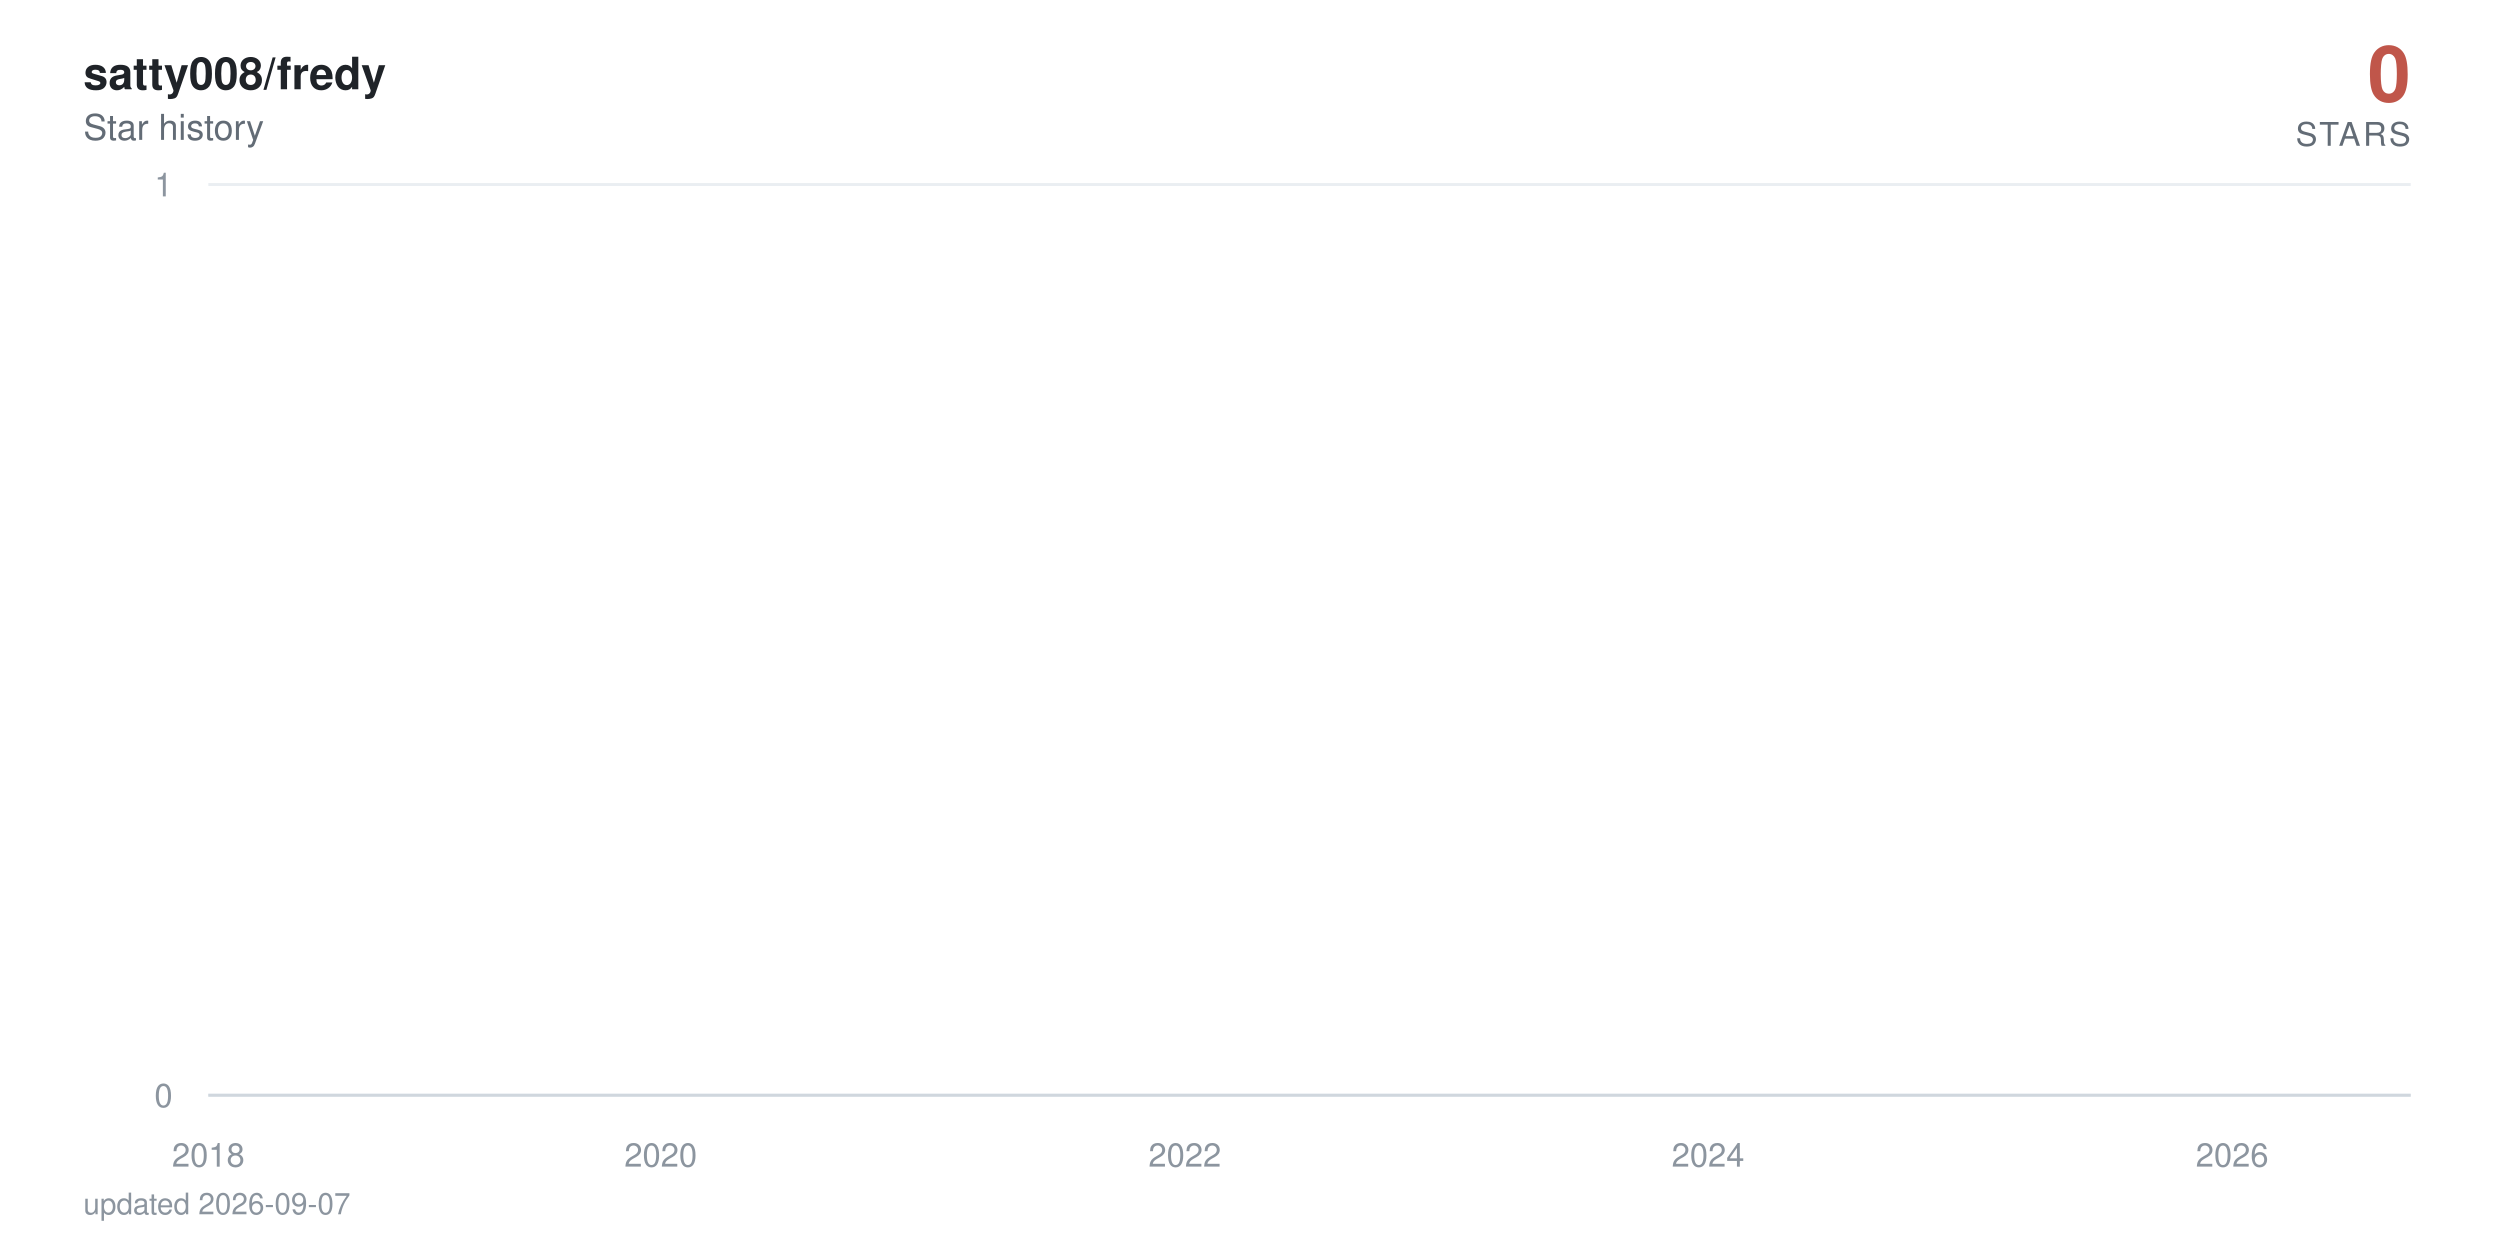
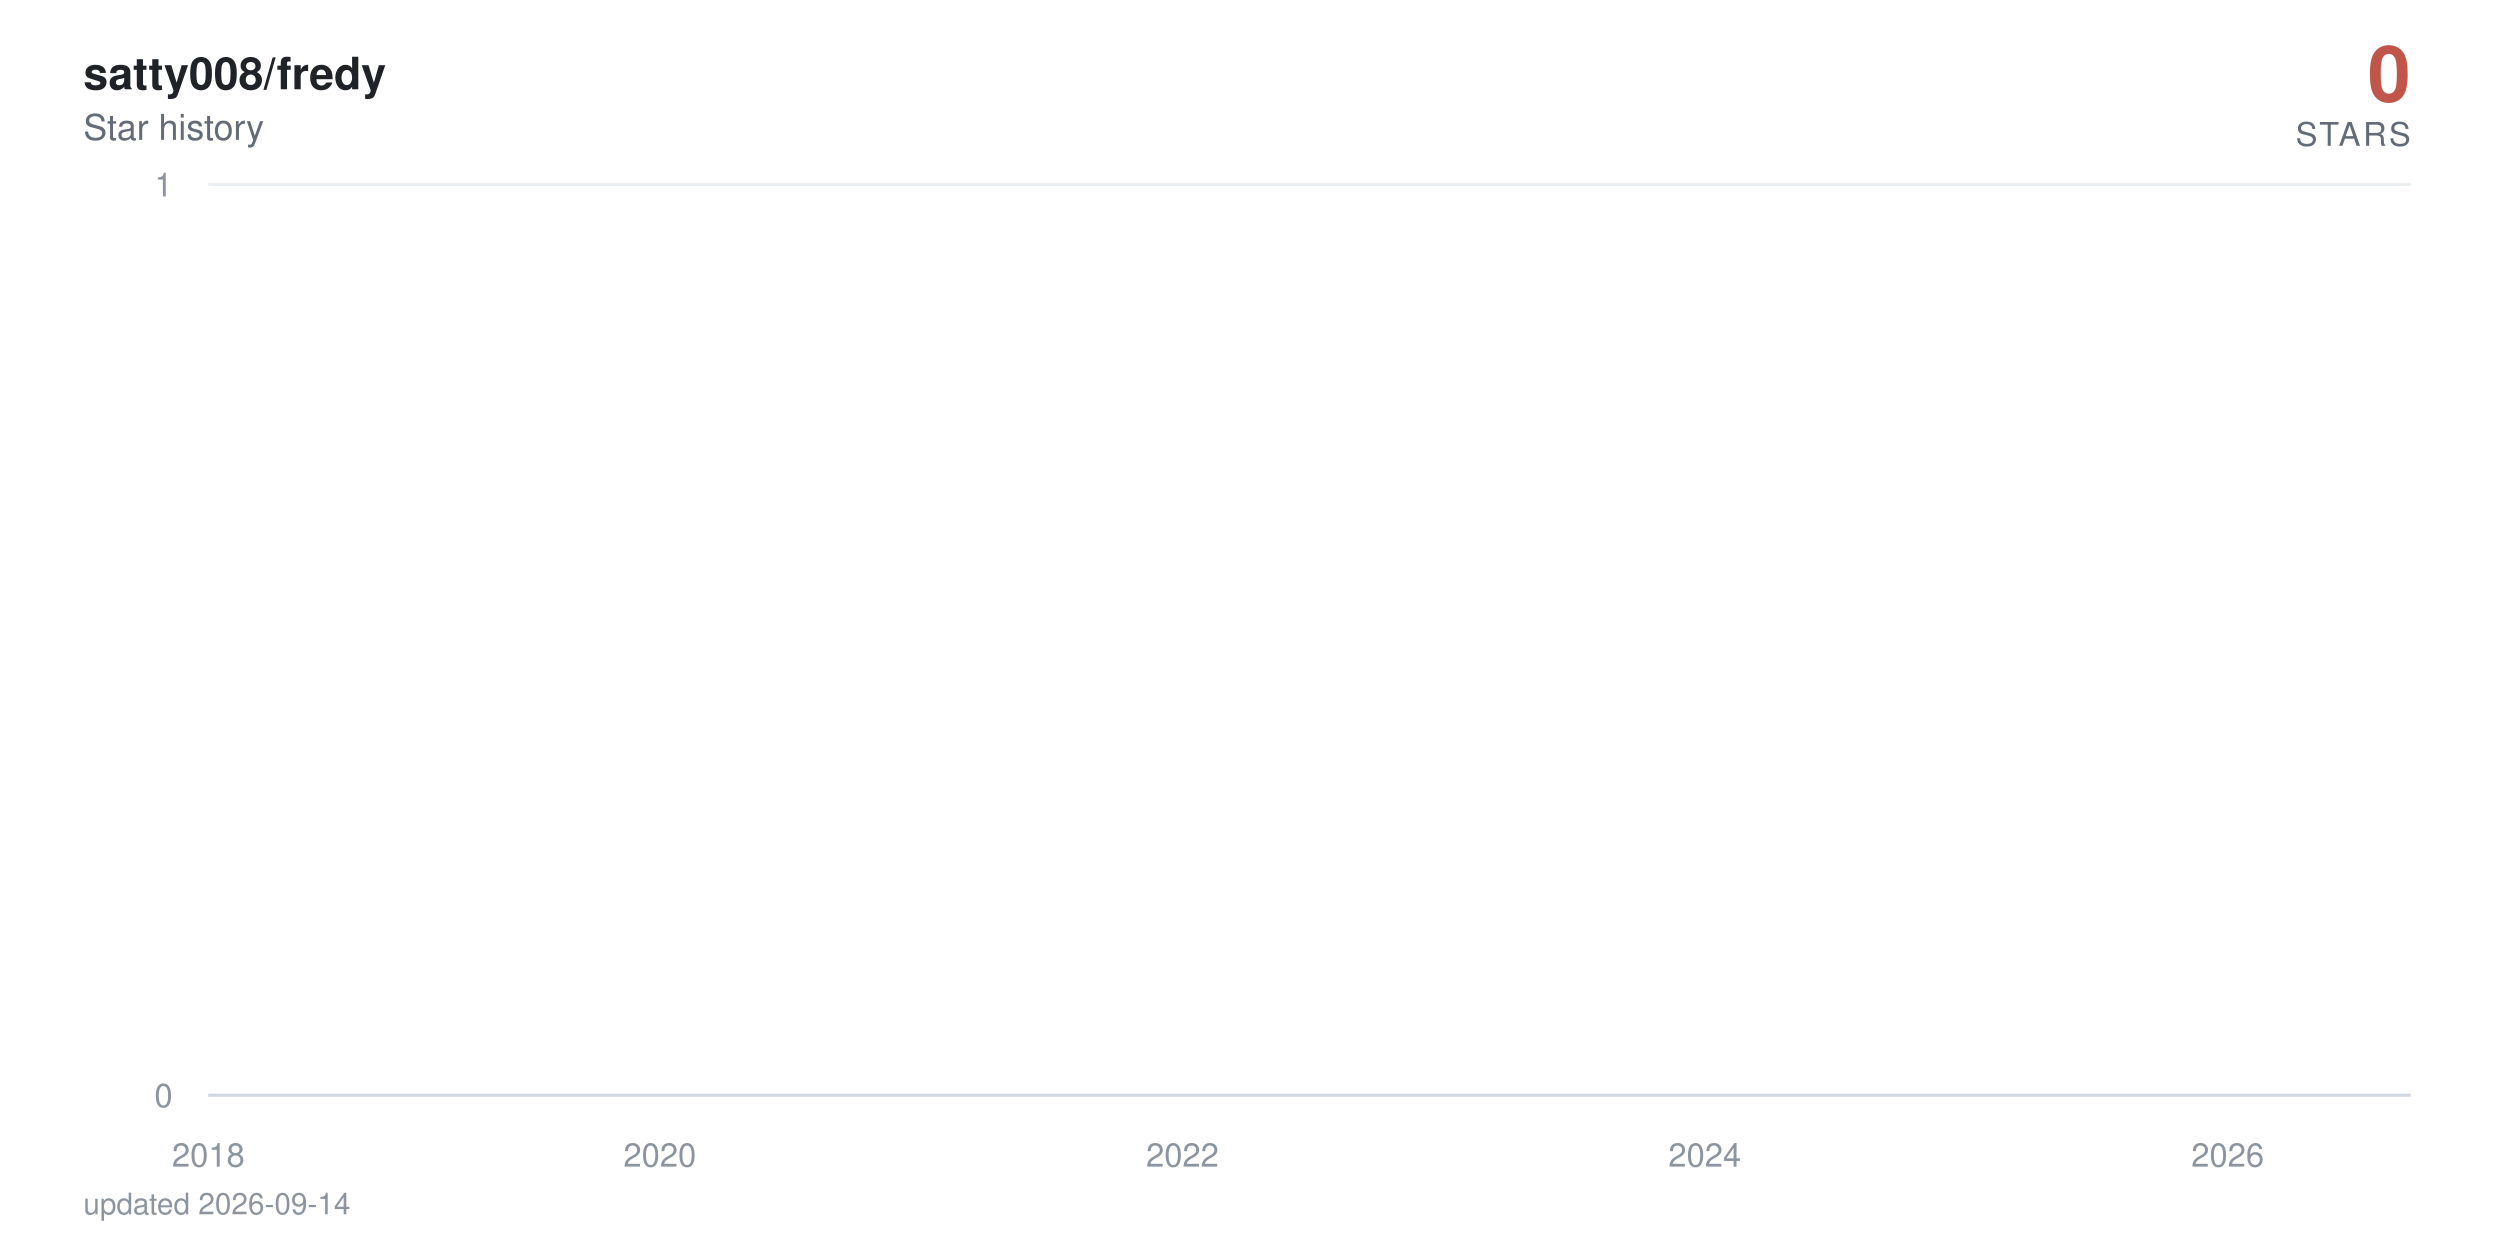
<svg xmlns="http://www.w3.org/2000/svg" viewBox="0 0 840 420" width="840" height="420" role="img" aria-label="satty008/fredy star history: 0 stars">
  <defs>
    <linearGradient id="area" x1="0" y1="0" x2="0" y2="1">
      <stop offset="0%" stop-color="#c0564a" stop-opacity="0.38" />
      <stop offset="100%" stop-color="#c0564a" stop-opacity="0" />
    </linearGradient>
  </defs>
  <style>
    text { font-family: -apple-system, BlinkMacSystemFont, 'Segoe UI', Helvetica, Arial, sans-serif; }
    .tick { fill: #8c959f; font-size: 11px; }
    .title { fill: #1f2328; font-size: 15px; font-weight: 600; }
    .subtitle { fill: #636c76; font-size: 12px; }
    .total { fill: #c0564a; font-size: 26px; font-weight: 700; }
    .total-label { fill: #636c76; font-size: 11px; letter-spacing: 0.08em; }
    .milestone-label { fill: #636c76; font-size: 10px; font-weight: 600; }
    .footer { fill: #8c959f; font-size: 10px; }

-     .line { stroke-dasharray: 22882; stroke-dashoffset: 22882; animation: draw 2.4s cubic-bezier(0.22, 0.61, 0.36, 1) forwards; }
+     .line { stroke-dasharray: 22884; stroke-dashoffset: 22884; animation: draw 2.4s cubic-bezier(0.22, 0.61, 0.36, 1) forwards; }
    .fill { opacity: 0; animation: appear 1.4s ease-out 0.9s forwards; }
    .milestone { opacity: 0; animation: appear 0.6s ease-out 1.9s forwards; }
    .end { opacity: 0; animation: appear 0.5s ease-out 2.3s forwards; }
    .halo { transform-origin: 810px 368px; animation: pulse 2.8s ease-in-out 2.8s infinite; }

    @keyframes draw { to { stroke-dashoffset: 0; } }
    @keyframes appear { to { opacity: 1; } }
    @keyframes pulse { 0%, 100% { transform: scale(1); opacity: 0.22; } 50% { transform: scale(1.5); opacity: 0.05; } }

    @media (prefers-reduced-motion: reduce) {
      .line { stroke-dashoffset: 0; animation: none; }
      .fill, .milestone, .end { opacity: 1; animation: none; }
      .halo { animation: none; }
    }
  </style>
  <rect width="840" height="420" fill="#ffffff" />
  <text x="28" y="30" class="title">satty008/fredy</text>
  <text x="28" y="47" class="subtitle">Star history</text>
  <text x="810" y="34" text-anchor="end" class="total">0</text>
  <text x="810" y="49" text-anchor="end" class="total-label">STARS</text>
  <line x1="70" y1="368" x2="810" y2="368" stroke="#eaeef2" stroke-width="1" />
  <text x="58" y="372" text-anchor="end" class="tick">0</text>
  <line x1="70" y1="62" x2="810" y2="62" stroke="#eaeef2" stroke-width="1" />
  <text x="58" y="66" text-anchor="end" class="tick">1</text>
  <line x1="70" y1="368" x2="810" y2="368" stroke="#d0d7de" stroke-width="1" />
  <text x="70" y="392" text-anchor="middle" class="tick">2018</text>
-   <text x="222" y="392" text-anchor="middle" class="tick">2020</text>
-   <text x="398.1" y="392" text-anchor="middle" class="tick">2022</text>
-   <text x="573.9" y="392" text-anchor="middle" class="tick">2024</text>
-   <text x="750" y="392" text-anchor="middle" class="tick">2026</text>
-   <path class="fill" d="M70,368 70,62 L71.7,-64.7 L90,-381.5 L90.2,-441.6 L90.5,-497.5 L198.6,-550 L218.1,-599.7 L221.3,-692 L222.2,-735.3 L226.1,-776.9 L226.6,-817.1 L233.3,-856 L236.9,-893.7 L257.9,-930.2 L265.1,-965.8 L268,-1000.5 L274.3,-1034.3 L287.8,-1067.3 L297.9,-1099.5 L312.8,-1131.1 L313.3,-1162 L324.9,-1192.3 L325.3,-1222 L330.2,-1251.2 L341.5,-1279.9 L342,-1308 L342.2,-1335.7 L345.3,-1363 L346.5,-1389.8 L348.7,-1416.3 L351.4,-1442.3 L363.9,-1468 L372.6,-1493.3 L373.5,-1567.3 L376.6,-1591.4 L381.5,-1615.1 L382.9,-1661.8 L383.2,-1684.7 L383.9,-1707.4 L384.6,-1752 L384.8,-1774 L387.2,-1795.7 L387.7,-1817.3 L389.9,-1838.6 L391.3,-1859.7 L391.8,-1880.6 L398.1,-1901.4 L399.3,-1921.9 L400,-1942.2 L400.7,-1962.4 L401.2,-1982.4 L401.7,-2002.3 L403.6,-2021.9 L404.3,-2060.8 L404.6,-2080 L404.8,-2099.1 L408.4,-2118 L408.7,-2136.7 L409.6,-2155.3 L410.4,-2173.8 L412.5,-2192.2 L413.7,-2210.4 L415.7,-2228.5 L418.3,-2246.5 L418.8,-2264.3 L421.2,-2282 L421.5,-2334.5 L425.1,-2351.8 L425.8,-2368.9 L427.2,-2386 L428.2,-2402.9 L428.4,-2419.8 L430.8,-2436.5 L432.3,-2453.2 L432.5,-2469.7 L434.9,-2486.2 L436.4,-2502.5 L437.8,-2535 L438.1,-2551.1 L439.5,-2567 L442.4,-2583 L444.6,-2598.8 L445.5,-2614.5 L446.5,-2630.2 L446.7,-2661.2 L447.2,-2676.7 L448.9,-2692 L449.6,-2707.3 L451.1,-2722.4 L451.3,-2737.6 L451.6,-2752.6 L452.3,-2767.6 L453,-2782.5 L454.7,-2812 L454.9,-2841.4 L455.4,-2855.9 L456.1,-2870.4 L456.4,-2899.2 L459,-2913.5 L459.3,-2927.7 L460,-2941.9 L464.8,-2970.1 L465.5,-2984.1 L467.9,-2998 L468.4,-3011.9 L468.9,-3025.7 L469.1,-3039.5 L471.6,-3053.2 L475.4,-3066.8 L476.1,-3080.4 L476.4,-3094 L477.8,-3107.5 L480.2,-3120.9 L481.2,-3134.3 L481.4,-3147.7 L481.7,-3161 L481.9,-3174.2 L483.1,-3187.4 L484.6,-3200.5 L487,-3213.6 L487.2,-3226.7 L488.9,-3239.7 L489.4,-3252.6 L493,-3265.5 L496.1,-3278.4 L496.6,-3291.2 L498.5,-3304 L498.8,-3316.7 L499,-3329.4 L499.5,-3342.1 L500.7,-3354.7 L501.4,-3367.2 L507.4,-3379.7 L508.9,-3392.2 L509.6,-3404.6 L511.1,-3417 L511.3,-3429.4 L511.8,-3441.7 L512.3,-3453.9 L512.5,-3466.2 L514.7,-3478.4 L515.9,-3490.5 L520.5,-3514.7 L529.9,-3526.7 L530.6,-3538.7 L536.4,-3550.7 L537.8,-3562.6 L543.1,-3574.5 L543.6,-3586.4 L545.7,-3598.2 L546,-3610 L547.7,-3621.8 L548.9,-3633.5 L550.6,-3645.2 L552,-3656.8 L557.8,-3668.4 L558.8,-3680 L563.3,-3691.5 L563.8,-3703.1 L573.5,-3714.5 L575.4,-3737.4 L575.6,-3748.8 L577.8,-3760.2 L578,-3771.5 L581.6,-3782.8 L581.9,-3794 L582.1,-3805.3 L584,-3816.5 L586.7,-3827.7 L587.4,-3838.8 L589.1,-3849.9 L593.2,-3861 L593.7,-3872.1 L594.9,-3883.1 L599.5,-3894.1 L600.2,-3916 L603.8,-3926.9 L605.5,-3948.7 L606.2,-3959.5 L610.5,-3970.3 L612.5,-3981.1 L615.6,-3991.8 L617.1,-4002.6 L618.7,-4013.3 L619,-4034.6 L619.5,-4045.2 L619.7,-4055.8 L619.9,-4066.4 L620.4,-4076.9 L620.7,-4087.4 L621.6,-4097.9 L622.6,-4108.4 L624.3,-4118.8 L625.2,-4129.3 L626.9,-4150 L627.4,-4160.4 L629.1,-4170.7 L631,-4181 L633.2,-4191.3 L633.9,-4201.6 L634.6,-4211.8 L636.8,-4222 L639.7,-4232.2 L641.9,-4242.4 L642.6,-4252.5 L642.8,-4262.6 L643.3,-4282.8 L644,-4292.9 L644.8,-4302.9 L645.2,-4312.9 L646.7,-4322.9 L649.1,-4332.9 L651.3,-4342.8 L652.2,-4352.7 L654.1,-4362.6 L659,-4372.5 L659.9,-4382.4 L660.9,-4392.2 L662.1,-4402.1 L662.6,-4421.7 L667.4,-4431.4 L668.6,-4441.2 L669.1,-4450.9 L674.1,-4460.6 L676.1,-4470.3 L676.8,-4480 L681.6,-4489.6 L681.8,-4499.2 L683.3,-4508.8 L684.5,-4528 L688.1,-4537.6 L688.8,-4547.1 L691.7,-4556.6 L692.9,-4575.6 L693.2,-4585 L693.4,-4594.5 L693.7,-4603.9 L694.4,-4632.1 L694.6,-4641.4 L694.9,-4660.1 L695.1,-4669.4 L695.8,-4678.7 L696.3,-4687.9 L697.5,-4697.2 L697.7,-4706.4 L698,-4715.7 L698.7,-4724.9 L700.2,-4734 L701.8,-4743.2 L702.3,-4752.4 L702.8,-4761.5 L703.8,-4779.7 L705.7,-4797.9 L706.9,-4806.9 L707.4,-4816 L707.9,-4825 L710.3,-4834 L711,-4843 L711.2,-4860.9 L713.9,-4869.9 L714.1,-4878.8 L715.8,-4887.7 L716.1,-4896.6 L716.3,-4905.5 L717,-4914.4 L717.3,-4923.2 L717.7,-4932.1 L718,-4940.9 L718.2,-4949.7 L718.9,-4967.3 L719.2,-4984.8 L719.4,-4993.6 L719.9,-5011 L720.1,-5028.4 L721.1,-5037 L721.4,-5054.3 L721.6,-5071.6 L722.3,-5080.2 L722.6,-5088.8 L722.8,-5097.3 L723.3,-5105.9 L724,-5173.9 L724.2,-5190.8 L724.7,-5216 L725,-5224.4 L726.2,-5232.7 L726.4,-5241.1 L726.7,-5257.7 L726.9,-5274.4 L727.1,-5282.7 L727.4,-5307.5 L727.6,-5315.7 L727.9,-5323.9 L728.3,-5332.1 L728.6,-5340.4 L730.5,-5348.6 L731,-5389.4 L731.2,-5397.5 L731.5,-5405.6 L731.7,-5413.7 L732,-5429.9 L732.7,-5446 L732.9,-5470.1 L733.2,-5486.1 L733.6,-5494.1 L734.1,-5510.1 L734.4,-5526 L734.6,-5533.9 L735.3,-5557.7 L735.8,-5581.3 L736,-5589.2 L736.5,-5597 L737,-5604.9 L737.5,-5620.5 L737.7,-5628.4 L738,-5636.2 L738.2,-5651.7 L738.9,-5659.5 L739.2,-5667.3 L739.4,-5675 L739.7,-5690.5 L739.9,-5698.2 L741.1,-5705.9 L741.8,-5713.6 L742.3,-5721.3 L742.6,-5729 L742.8,-5744.3 L743,-5767.3 L744.2,-5774.9 L744.5,-5782.5 L744.7,-5805.3 L745,-5820.5 L745.4,-5828 L746.6,-5835.6 L748.6,-5858.2 L749.1,-5865.7 L749.5,-5873.2 L749.8,-5895.7 L750,-5918 L750.3,-5947.8 L750.5,-5955.2 L751,-5992.1 L751.2,-6014.1 L751.5,-6028.8 L751.7,-6065.3 L752.7,-6072.6 L753.2,-6079.8 L753.6,-6087.1 L753.9,-6094.3 L754.1,-6101.6 L754.4,-6108.8 L754.6,-6130.4 L754.8,-6144.8 L755.1,-6152 L755.6,-6180.7 L756,-6187.8 L756.3,-6209.2 L756.5,-6216.3 L757,-6223.4 L757.2,-6237.6 L757.5,-6251.8 L757.7,-6258.9 L758,-6287.1 L758.2,-6329.1 L758.5,-6350.1 L758.7,-6364 L758.9,-6371 L759.2,-6377.9 L759.4,-6384.8 L759.7,-6405.6 L759.9,-6419.4 L760.1,-6433.2 L760.4,-6446.9 L760.9,-6460.7 L761.1,-6488 L761.6,-6501.7 L761.8,-6508.5 L762.1,-6522.1 L762.3,-6528.9 L762.5,-6549.2 L763,-6556 L763.3,-6562.7 L763.5,-6569.5 L764.2,-6583 L764.5,-6603.2 L764.7,-6609.9 L765,-6623.3 L765.2,-6636.7 L765.4,-6643.3 L765.7,-6656.7 L765.9,-6703.2 L766.2,-6723 L766.4,-6729.6 L766.6,-6736.2 L766.9,-6756 L767.1,-6762.5 L767.4,-6769.1 L767.8,-6775.6 L768.3,-6795.3 L768.6,-6814.9 L768.8,-6834.4 L769.3,-6853.9 L769.5,-6866.8 L769.8,-6873.3 L770,-6892.7 L770.3,-6899.1 L770.7,-6912 L771,-6931.2 L771.2,-6950.5 L771.5,-6956.9 L771.7,-6982.4 L771.9,-6988.7 L772.4,-6995.1 L772.7,-7001.5 L772.9,-7007.8 L773.1,-7014.2 L773.6,-7020.5 L773.9,-7039.5 L774.1,-7045.8 L774.3,-7052.1 L774.6,-7058.4 L775.1,-7064.7 L776,-7071 L776.3,-7083.6 L777,-7114.9 L777.2,-7133.7 L777.7,-7146.2 L778,-7152.4 L778.7,-7158.6 L778.9,-7164.8 L779.4,-7177.2 L779.6,-7189.6 L779.9,-7195.8 L780.1,-7202 L780.4,-7226.7 L781.3,-7232.9 L781.6,-7245.2 L782.1,-7257.5 L782.3,-7263.6 L782.5,-7269.8 L783.3,-7275.9 L783.7,-7282 L784,-7294.2 L784.2,-7306.4 L784.5,-7312.5 L784.7,-7318.6 L784.9,-7324.7 L785.2,-7330.8 L785.4,-7336.9 L785.7,-7343 L785.9,-7349 L786.2,-8194.5 L786.4,-9361.6 L786.6,-9557 L786.9,-9706.8 L787.1,-9776.3 L787.4,-9840.7 L787.6,-9854.4 L787.8,-9881.9 L788.1,-9909.2 L788.3,-9936.5 L788.6,-9959.2 L789,-9968.3 L789.3,-9981.9 L789.5,-10013.5 L789.8,-10121.2 L790,-10143.4 L790.2,-10179 L790.5,-10183.5 L790.7,-10187.9 L791,-10210 L791.2,-10223.3 L791.5,-10241 L791.7,-10263 L792.2,-10285 L792.4,-10293.8 L792.7,-10302.6 L792.9,-10311.4 L793.1,-10337.6 L793.4,-10350.7 L793.6,-10363.8 L793.9,-10368.2 L794.1,-10385.6 L794.3,-10394.3 L794.6,-10407.4 L794.8,-10442.1 L795.1,-10450.7 L795.3,-10459.4 L795.5,-10468 L795.8,-10472.3 L796.3,-10481 L796.8,-10493.9 L797,-10502.5 L797.5,-10506.8 L797.7,-10519.8 L798,-10524.1 L798.2,-10541.2 L798.4,-10549.8 L798.7,-10562.7 L798.9,-10571.2 L799.2,-10584.1 L799.4,-10588.3 L799.6,-10626.7 L799.9,-10866.8 L800.1,-10949.9 L800.4,-10966.4 L800.6,-10991.2 L800.8,-11003.5 L801.1,-11020 L801.3,-11036.4 L801.6,-11044.6 L802.1,-11048.7 L802.3,-11052.8 L802.5,-11056.9 L802.8,-11069.2 L803,-11081.5 L803.3,-11085.6 L803.5,-11101.9 L803.7,-11106 L804,-11130.4 L804.2,-11134.5 L804.5,-11146.7 L804.7,-11154.8 L804.9,-11154.8 L806.6,368 L808.3,368 L810,368 L810,368 Z" fill="url(#area)" />
-   <path class="line" d="M70,62 L71.7,-64.7 L90,-381.5 L90.2,-441.6 L90.5,-497.5 L198.6,-550 L218.1,-599.7 L221.3,-692 L222.2,-735.3 L226.1,-776.9 L226.6,-817.1 L233.3,-856 L236.9,-893.7 L257.9,-930.2 L265.1,-965.8 L268,-1000.5 L274.3,-1034.3 L287.8,-1067.3 L297.9,-1099.5 L312.8,-1131.1 L313.3,-1162 L324.9,-1192.3 L325.3,-1222 L330.2,-1251.2 L341.5,-1279.9 L342,-1308 L342.2,-1335.7 L345.3,-1363 L346.5,-1389.8 L348.7,-1416.3 L351.4,-1442.3 L363.9,-1468 L372.6,-1493.3 L373.5,-1567.3 L376.6,-1591.4 L381.5,-1615.1 L382.9,-1661.8 L383.2,-1684.7 L383.9,-1707.4 L384.6,-1752 L384.8,-1774 L387.2,-1795.7 L387.7,-1817.3 L389.9,-1838.6 L391.3,-1859.7 L391.8,-1880.6 L398.1,-1901.4 L399.3,-1921.9 L400,-1942.2 L400.7,-1962.4 L401.2,-1982.4 L401.7,-2002.3 L403.6,-2021.9 L404.3,-2060.8 L404.6,-2080 L404.8,-2099.1 L408.4,-2118 L408.7,-2136.7 L409.6,-2155.3 L410.4,-2173.8 L412.5,-2192.2 L413.7,-2210.4 L415.7,-2228.5 L418.3,-2246.5 L418.8,-2264.3 L421.2,-2282 L421.5,-2334.5 L425.1,-2351.8 L425.8,-2368.9 L427.2,-2386 L428.2,-2402.9 L428.4,-2419.8 L430.8,-2436.5 L432.3,-2453.2 L432.5,-2469.7 L434.9,-2486.2 L436.4,-2502.5 L437.8,-2535 L438.1,-2551.1 L439.5,-2567 L442.4,-2583 L444.6,-2598.8 L445.5,-2614.5 L446.5,-2630.2 L446.7,-2661.2 L447.2,-2676.7 L448.9,-2692 L449.6,-2707.3 L451.1,-2722.4 L451.3,-2737.6 L451.6,-2752.6 L452.3,-2767.6 L453,-2782.5 L454.7,-2812 L454.9,-2841.4 L455.4,-2855.9 L456.1,-2870.4 L456.4,-2899.2 L459,-2913.5 L459.3,-2927.7 L460,-2941.9 L464.8,-2970.1 L465.5,-2984.1 L467.9,-2998 L468.4,-3011.9 L468.9,-3025.7 L469.1,-3039.5 L471.6,-3053.2 L475.4,-3066.8 L476.1,-3080.4 L476.4,-3094 L477.8,-3107.5 L480.2,-3120.9 L481.2,-3134.3 L481.4,-3147.7 L481.7,-3161 L481.9,-3174.2 L483.1,-3187.4 L484.6,-3200.5 L487,-3213.6 L487.2,-3226.7 L488.9,-3239.7 L489.4,-3252.6 L493,-3265.5 L496.1,-3278.4 L496.6,-3291.2 L498.5,-3304 L498.8,-3316.7 L499,-3329.4 L499.5,-3342.1 L500.7,-3354.7 L501.4,-3367.2 L507.4,-3379.7 L508.9,-3392.2 L509.6,-3404.6 L511.1,-3417 L511.3,-3429.4 L511.8,-3441.7 L512.3,-3453.9 L512.5,-3466.2 L514.7,-3478.4 L515.9,-3490.5 L520.5,-3514.7 L529.9,-3526.7 L530.6,-3538.7 L536.4,-3550.7 L537.8,-3562.6 L543.1,-3574.5 L543.6,-3586.4 L545.7,-3598.2 L546,-3610 L547.7,-3621.8 L548.9,-3633.5 L550.6,-3645.2 L552,-3656.8 L557.8,-3668.4 L558.8,-3680 L563.3,-3691.5 L563.8,-3703.1 L573.5,-3714.5 L575.4,-3737.4 L575.6,-3748.8 L577.8,-3760.2 L578,-3771.5 L581.6,-3782.8 L581.9,-3794 L582.1,-3805.3 L584,-3816.5 L586.7,-3827.7 L587.4,-3838.8 L589.1,-3849.9 L593.2,-3861 L593.7,-3872.1 L594.9,-3883.1 L599.5,-3894.1 L600.2,-3916 L603.8,-3926.9 L605.5,-3948.7 L606.2,-3959.5 L610.5,-3970.3 L612.5,-3981.1 L615.6,-3991.8 L617.1,-4002.6 L618.7,-4013.3 L619,-4034.6 L619.5,-4045.2 L619.7,-4055.8 L619.9,-4066.4 L620.4,-4076.9 L620.7,-4087.4 L621.6,-4097.9 L622.6,-4108.4 L624.3,-4118.8 L625.2,-4129.3 L626.9,-4150 L627.4,-4160.4 L629.1,-4170.7 L631,-4181 L633.2,-4191.3 L633.9,-4201.6 L634.6,-4211.8 L636.8,-4222 L639.7,-4232.2 L641.9,-4242.4 L642.6,-4252.5 L642.8,-4262.6 L643.3,-4282.8 L644,-4292.9 L644.8,-4302.9 L645.2,-4312.9 L646.7,-4322.9 L649.1,-4332.9 L651.3,-4342.8 L652.2,-4352.7 L654.1,-4362.6 L659,-4372.5 L659.9,-4382.4 L660.9,-4392.2 L662.1,-4402.1 L662.6,-4421.7 L667.4,-4431.4 L668.6,-4441.2 L669.1,-4450.9 L674.1,-4460.6 L676.1,-4470.3 L676.8,-4480 L681.6,-4489.6 L681.8,-4499.2 L683.3,-4508.8 L684.5,-4528 L688.1,-4537.6 L688.8,-4547.1 L691.7,-4556.6 L692.9,-4575.6 L693.2,-4585 L693.4,-4594.5 L693.7,-4603.9 L694.4,-4632.1 L694.6,-4641.4 L694.9,-4660.1 L695.1,-4669.4 L695.8,-4678.7 L696.3,-4687.9 L697.5,-4697.2 L697.7,-4706.4 L698,-4715.7 L698.7,-4724.9 L700.2,-4734 L701.8,-4743.2 L702.3,-4752.4 L702.8,-4761.5 L703.8,-4779.7 L705.7,-4797.9 L706.9,-4806.9 L707.4,-4816 L707.9,-4825 L710.3,-4834 L711,-4843 L711.2,-4860.9 L713.9,-4869.9 L714.1,-4878.8 L715.8,-4887.7 L716.1,-4896.6 L716.3,-4905.5 L717,-4914.4 L717.3,-4923.2 L717.7,-4932.1 L718,-4940.9 L718.2,-4949.7 L718.9,-4967.3 L719.2,-4984.8 L719.4,-4993.6 L719.9,-5011 L720.1,-5028.4 L721.1,-5037 L721.4,-5054.3 L721.6,-5071.6 L722.3,-5080.2 L722.6,-5088.8 L722.8,-5097.3 L723.3,-5105.9 L724,-5173.9 L724.2,-5190.8 L724.7,-5216 L725,-5224.4 L726.2,-5232.7 L726.4,-5241.1 L726.7,-5257.7 L726.9,-5274.4 L727.1,-5282.7 L727.4,-5307.5 L727.6,-5315.7 L727.9,-5323.9 L728.3,-5332.1 L728.6,-5340.4 L730.5,-5348.6 L731,-5389.4 L731.2,-5397.5 L731.5,-5405.6 L731.7,-5413.7 L732,-5429.9 L732.7,-5446 L732.9,-5470.1 L733.2,-5486.1 L733.6,-5494.1 L734.1,-5510.1 L734.4,-5526 L734.6,-5533.9 L735.3,-5557.7 L735.8,-5581.3 L736,-5589.2 L736.5,-5597 L737,-5604.9 L737.5,-5620.5 L737.7,-5628.4 L738,-5636.2 L738.2,-5651.7 L738.9,-5659.5 L739.2,-5667.3 L739.4,-5675 L739.7,-5690.5 L739.9,-5698.2 L741.1,-5705.9 L741.8,-5713.6 L742.3,-5721.3 L742.6,-5729 L742.8,-5744.3 L743,-5767.3 L744.2,-5774.9 L744.5,-5782.5 L744.7,-5805.3 L745,-5820.5 L745.4,-5828 L746.6,-5835.6 L748.6,-5858.2 L749.1,-5865.7 L749.5,-5873.2 L749.8,-5895.7 L750,-5918 L750.3,-5947.8 L750.5,-5955.2 L751,-5992.1 L751.2,-6014.1 L751.5,-6028.8 L751.7,-6065.3 L752.7,-6072.6 L753.2,-6079.8 L753.6,-6087.1 L753.9,-6094.3 L754.1,-6101.6 L754.4,-6108.8 L754.6,-6130.4 L754.8,-6144.8 L755.1,-6152 L755.6,-6180.7 L756,-6187.8 L756.3,-6209.2 L756.5,-6216.3 L757,-6223.4 L757.2,-6237.6 L757.5,-6251.8 L757.7,-6258.9 L758,-6287.1 L758.2,-6329.1 L758.5,-6350.1 L758.7,-6364 L758.9,-6371 L759.2,-6377.9 L759.4,-6384.8 L759.7,-6405.6 L759.9,-6419.4 L760.1,-6433.2 L760.4,-6446.9 L760.9,-6460.7 L761.1,-6488 L761.6,-6501.7 L761.8,-6508.5 L762.1,-6522.1 L762.3,-6528.9 L762.5,-6549.2 L763,-6556 L763.3,-6562.7 L763.5,-6569.5 L764.2,-6583 L764.5,-6603.2 L764.7,-6609.9 L765,-6623.3 L765.2,-6636.7 L765.4,-6643.3 L765.7,-6656.7 L765.9,-6703.2 L766.2,-6723 L766.4,-6729.6 L766.6,-6736.2 L766.9,-6756 L767.1,-6762.5 L767.4,-6769.1 L767.8,-6775.6 L768.3,-6795.3 L768.6,-6814.9 L768.8,-6834.4 L769.3,-6853.9 L769.5,-6866.8 L769.8,-6873.3 L770,-6892.7 L770.3,-6899.1 L770.7,-6912 L771,-6931.2 L771.2,-6950.5 L771.5,-6956.9 L771.7,-6982.4 L771.9,-6988.7 L772.4,-6995.1 L772.7,-7001.5 L772.9,-7007.8 L773.1,-7014.2 L773.6,-7020.5 L773.9,-7039.5 L774.1,-7045.8 L774.3,-7052.1 L774.6,-7058.4 L775.1,-7064.7 L776,-7071 L776.3,-7083.6 L777,-7114.9 L777.2,-7133.7 L777.7,-7146.2 L778,-7152.4 L778.7,-7158.6 L778.9,-7164.8 L779.4,-7177.2 L779.6,-7189.6 L779.9,-7195.8 L780.1,-7202 L780.4,-7226.7 L781.3,-7232.9 L781.6,-7245.2 L782.1,-7257.5 L782.3,-7263.6 L782.5,-7269.8 L783.3,-7275.9 L783.7,-7282 L784,-7294.2 L784.2,-7306.4 L784.5,-7312.5 L784.7,-7318.6 L784.9,-7324.7 L785.2,-7330.8 L785.4,-7336.9 L785.7,-7343 L785.9,-7349 L786.2,-8194.5 L786.4,-9361.6 L786.6,-9557 L786.9,-9706.8 L787.1,-9776.3 L787.4,-9840.7 L787.6,-9854.4 L787.8,-9881.9 L788.1,-9909.2 L788.3,-9936.5 L788.6,-9959.2 L789,-9968.3 L789.3,-9981.9 L789.5,-10013.5 L789.8,-10121.2 L790,-10143.4 L790.2,-10179 L790.5,-10183.5 L790.7,-10187.9 L791,-10210 L791.2,-10223.3 L791.5,-10241 L791.7,-10263 L792.2,-10285 L792.4,-10293.8 L792.7,-10302.6 L792.9,-10311.4 L793.1,-10337.6 L793.4,-10350.7 L793.6,-10363.8 L793.9,-10368.2 L794.1,-10385.6 L794.3,-10394.3 L794.6,-10407.4 L794.8,-10442.1 L795.1,-10450.7 L795.3,-10459.4 L795.5,-10468 L795.8,-10472.3 L796.3,-10481 L796.8,-10493.9 L797,-10502.5 L797.5,-10506.8 L797.7,-10519.8 L798,-10524.1 L798.2,-10541.2 L798.4,-10549.8 L798.7,-10562.7 L798.9,-10571.2 L799.2,-10584.1 L799.4,-10588.3 L799.6,-10626.7 L799.9,-10866.8 L800.1,-10949.9 L800.4,-10966.4 L800.6,-10991.2 L800.8,-11003.5 L801.1,-11020 L801.3,-11036.4 L801.6,-11044.6 L802.1,-11048.7 L802.3,-11052.8 L802.5,-11056.9 L802.8,-11069.2 L803,-11081.5 L803.3,-11085.6 L803.5,-11101.9 L803.7,-11106 L804,-11130.4 L804.2,-11134.5 L804.5,-11146.7 L804.7,-11154.8 L804.9,-11154.8 L806.6,368 L808.3,368 L810,368" fill="none" stroke="#c0564a" stroke-width="2.5" stroke-linecap="round" stroke-linejoin="round" />
+   <text x="221.7" y="392" text-anchor="middle" class="tick">2020</text>
+   <text x="397.3" y="392" text-anchor="middle" class="tick">2022</text>
+   <text x="572.8" y="392" text-anchor="middle" class="tick">2024</text>
+   <text x="748.5" y="392" text-anchor="middle" class="tick">2026</text>
+   <path class="fill" d="M70,368 70,62 L71.7,-64.7 L89.9,-381.5 L90.2,-441.6 L90.4,-497.5 L198.3,-550 L217.8,-599.7 L220.9,-692 L221.9,-735.3 L225.7,-776.9 L226.2,-817.1 L232.9,-856 L236.6,-893.7 L257.5,-930.2 L264.7,-965.8 L267.6,-1000.5 L273.8,-1034.3 L287.3,-1067.3 L297.4,-1099.5 L312.3,-1131.1 L312.7,-1162 L324.3,-1192.3 L324.8,-1222 L329.6,-1251.2 L340.9,-1279.9 L341.3,-1308 L341.6,-1335.7 L344.7,-1363 L345.9,-1389.8 L348.1,-1416.3 L350.7,-1442.3 L363.2,-1468 L371.9,-1493.3 L372.8,-1567.3 L375.9,-1591.4 L380.8,-1615.1 L382.2,-1661.8 L382.4,-1684.7 L383.2,-1707.4 L383.9,-1752 L384.1,-1774 L386.5,-1795.7 L387,-1817.3 L389.2,-1838.6 L390.6,-1859.7 L391.1,-1880.6 L397.3,-1901.4 L398.5,-1921.9 L399.3,-1942.2 L400,-1962.4 L400.5,-1982.4 L400.9,-2002.3 L402.9,-2021.9 L403.6,-2060.8 L403.8,-2080 L404.1,-2099.1 L407.7,-2118 L407.9,-2136.7 L408.9,-2155.3 L409.6,-2173.8 L411.8,-2192.2 L413,-2210.4 L414.9,-2228.5 L417.5,-2246.5 L418,-2264.3 L420.4,-2282 L420.7,-2334.5 L424.3,-2351.8 L425,-2368.9 L426.4,-2386 L427.4,-2402.9 L427.6,-2419.8 L430,-2436.5 L431.5,-2453.2 L431.7,-2469.7 L434.1,-2486.2 L435.6,-2502.5 L437,-2535 L437.2,-2551.1 L438.7,-2567 L441.6,-2583 L443.7,-2598.8 L444.7,-2614.5 L445.6,-2630.2 L445.9,-2661.2 L446.4,-2676.7 L448.1,-2692 L448.8,-2707.3 L450.2,-2722.4 L450.5,-2737.6 L450.7,-2752.6 L451.4,-2767.6 L452.1,-2782.5 L453.8,-2812 L454.1,-2841.4 L454.5,-2855.9 L455.3,-2870.4 L455.5,-2899.2 L458.1,-2913.5 L458.4,-2927.7 L459.1,-2941.9 L463.9,-2970.1 L464.6,-2984.1 L467,-2998 L467.5,-3011.9 L468,-3025.7 L468.2,-3039.5 L470.6,-3053.2 L474.5,-3066.8 L475.2,-3080.4 L475.4,-3094 L476.9,-3107.5 L479.3,-3120.9 L480.3,-3134.3 L480.5,-3147.7 L480.7,-3161 L481,-3174.2 L482.2,-3187.4 L483.6,-3200.5 L486,-3213.6 L486.3,-3226.7 L487.9,-3239.7 L488.4,-3252.6 L492,-3265.5 L495.2,-3278.4 L495.6,-3291.2 L497.6,-3304 L497.8,-3316.7 L498,-3329.4 L498.5,-3342.1 L499.7,-3354.7 L500.4,-3367.2 L506.5,-3379.7 L507.9,-3392.2 L508.6,-3404.6 L510.1,-3417 L510.3,-3429.4 L510.8,-3441.7 L511.3,-3453.9 L511.5,-3466.2 L513.7,-3478.4 L514.9,-3490.5 L519.4,-3514.7 L528.8,-3526.7 L529.5,-3538.7 L535.3,-3550.7 L536.7,-3562.6 L542,-3574.5 L542.5,-3586.4 L544.7,-3598.2 L544.9,-3610 L546.6,-3621.8 L547.8,-3633.5 L549.5,-3645.2 L550.9,-3656.8 L556.7,-3668.4 L557.6,-3680 L562.2,-3691.5 L562.7,-3703.1 L572.3,-3714.5 L574.2,-3737.4 L574.5,-3748.8 L576.6,-3760.2 L576.9,-3771.5 L580.5,-3782.8 L580.7,-3794 L581,-3805.3 L582.9,-3816.5 L585.5,-3827.7 L586.2,-3838.8 L587.9,-3849.9 L592,-3861 L592.5,-3872.1 L593.7,-3883.1 L598.3,-3894.1 L599,-3916 L602.6,-3926.9 L604.3,-3948.7 L605,-3959.5 L609.3,-3970.3 L611.2,-3981.1 L614.4,-3991.8 L615.8,-4002.6 L617.5,-4013.3 L617.7,-4034.6 L618.2,-4045.2 L618.5,-4055.8 L618.7,-4066.4 L619.2,-4076.9 L619.4,-4087.4 L620.4,-4097.9 L621.3,-4108.4 L623,-4118.8 L624,-4129.3 L625.7,-4150 L626.1,-4160.4 L627.8,-4170.7 L629.7,-4181 L631.9,-4191.3 L632.6,-4201.6 L633.4,-4211.8 L635.5,-4222 L638.4,-4232.2 L640.6,-4242.4 L641.3,-4252.5 L641.5,-4262.6 L642,-4282.8 L642.7,-4292.9 L643.4,-4302.9 L643.9,-4312.9 L645.4,-4322.9 L647.8,-4332.9 L649.9,-4342.8 L650.9,-4352.7 L652.8,-4362.6 L657.6,-4372.5 L658.6,-4382.4 L659.5,-4392.2 L660.8,-4402.1 L661.2,-4421.7 L666,-4431.4 L667.2,-4441.2 L667.7,-4450.9 L672.8,-4460.6 L674.7,-4470.3 L675.4,-4480 L680.2,-4489.6 L680.5,-4499.2 L681.9,-4508.8 L683.1,-4528 L686.7,-4537.6 L687.4,-4547.1 L690.3,-4556.6 L691.5,-4575.6 L691.8,-4585 L692,-4594.5 L692.2,-4603.9 L693,-4632.1 L693.2,-4641.4 L693.4,-4660.1 L693.7,-4669.4 L694.4,-4678.7 L694.9,-4687.9 L696.1,-4697.2 L696.3,-4706.4 L696.6,-4715.7 L697.3,-4724.9 L698.7,-4734 L700.4,-4743.2 L700.9,-4752.4 L701.4,-4761.5 L702.3,-4779.7 L704.3,-4797.9 L705.5,-4806.9 L705.9,-4816 L706.4,-4825 L708.8,-4834 L709.5,-4843 L709.8,-4860.9 L712.4,-4869.9 L712.7,-4878.8 L714.3,-4887.7 L714.6,-4896.6 L714.8,-4905.5 L715.5,-4914.4 L715.8,-4923.2 L716.3,-4932.1 L716.5,-4940.9 L716.7,-4949.7 L717.5,-4967.3 L717.7,-4984.8 L718,-4993.6 L718.4,-5011 L718.7,-5028.4 L719.6,-5037 L719.9,-5054.3 L720.1,-5071.6 L720.8,-5080.2 L721.1,-5088.8 L721.3,-5097.3 L721.8,-5105.9 L722.5,-5173.9 L722.8,-5190.8 L723.2,-5216 L723.5,-5224.4 L724.7,-5232.7 L724.9,-5241.1 L725.2,-5257.7 L725.4,-5274.4 L725.6,-5282.7 L725.9,-5307.5 L726.1,-5315.7 L726.4,-5323.9 L726.8,-5332.1 L727.1,-5340.4 L729,-5348.6 L729.5,-5389.4 L729.7,-5397.5 L730,-5405.6 L730.2,-5413.7 L730.4,-5429.9 L731.2,-5446 L731.4,-5470.1 L731.6,-5486.1 L732.1,-5494.1 L732.6,-5510.1 L732.9,-5526 L733.1,-5533.9 L733.8,-5557.7 L734.3,-5581.3 L734.5,-5589.2 L735,-5597 L735.5,-5604.9 L736,-5620.5 L736.2,-5628.4 L736.5,-5636.2 L736.7,-5651.7 L737.4,-5659.5 L737.7,-5667.3 L737.9,-5675 L738.1,-5690.5 L738.4,-5698.2 L739.6,-5705.9 L740.3,-5713.6 L740.8,-5721.3 L741,-5729 L741.3,-5744.3 L741.5,-5767.3 L742.7,-5774.9 L742.9,-5782.5 L743.2,-5805.3 L743.4,-5820.5 L743.9,-5828 L745.1,-5835.6 L747,-5858.2 L747.5,-5865.7 L748,-5873.2 L748.2,-5895.7 L748.5,-5918 L748.7,-5947.8 L749,-5955.2 L749.4,-5992.1 L749.7,-6014.1 L749.9,-6028.8 L750.2,-6065.3 L751.1,-6072.6 L751.6,-6079.8 L752.1,-6087.1 L752.3,-6094.3 L752.6,-6101.6 L752.8,-6108.8 L753,-6130.4 L753.3,-6144.8 L753.5,-6152 L754,-6180.7 L754.5,-6187.8 L754.7,-6209.2 L755,-6216.3 L755.4,-6223.4 L755.7,-6237.6 L755.9,-6251.8 L756.2,-6258.9 L756.4,-6287.1 L756.6,-6329.1 L756.9,-6350.1 L757.1,-6364 L757.4,-6371 L757.6,-6377.9 L757.8,-6384.8 L758.1,-6405.6 L758.3,-6419.4 L758.6,-6433.2 L758.8,-6446.9 L759.3,-6460.7 L759.5,-6488 L760,-6501.7 L760.3,-6508.5 L760.5,-6522.1 L760.7,-6528.9 L761,-6549.2 L761.5,-6556 L761.7,-6562.7 L761.9,-6569.5 L762.7,-6583 L762.9,-6603.2 L763.1,-6609.9 L763.4,-6623.3 L763.6,-6636.7 L763.9,-6643.3 L764.1,-6656.7 L764.3,-6703.2 L764.6,-6723 L764.8,-6729.6 L765.1,-6736.2 L765.3,-6756 L765.5,-6762.5 L765.8,-6769.1 L766.3,-6775.6 L766.7,-6795.3 L767,-6814.9 L767.2,-6834.4 L767.7,-6853.9 L767.9,-6866.8 L768.2,-6873.3 L768.4,-6892.7 L768.7,-6899.1 L769.1,-6912 L769.4,-6931.2 L769.6,-6950.5 L769.9,-6956.9 L770.1,-6982.4 L770.3,-6988.7 L770.8,-6995.1 L771.1,-7001.5 L771.3,-7007.8 L771.5,-7014.2 L772,-7020.5 L772.3,-7039.5 L772.5,-7045.8 L772.7,-7052.1 L773,-7058.4 L773.5,-7064.7 L774.4,-7071 L774.7,-7083.6 L775.4,-7114.9 L775.6,-7133.7 L776.1,-7146.2 L776.4,-7152.4 L777.1,-7158.6 L777.3,-7164.8 L777.8,-7177.2 L778,-7189.6 L778.3,-7195.8 L778.5,-7202 L778.8,-7226.7 L779.7,-7232.9 L780,-7245.2 L780.4,-7257.5 L780.7,-7263.6 L780.9,-7269.8 L781.6,-7275.9 L782.1,-7282 L782.4,-7294.2 L782.6,-7306.4 L782.8,-7312.5 L783.1,-7318.6 L783.3,-7324.7 L783.6,-7330.8 L783.8,-7336.9 L784,-7343 L784.3,-7349 L784.5,-8194.5 L784.8,-9361.6 L785,-9557 L785.2,-9706.8 L785.5,-9776.3 L785.7,-9840.7 L786,-9854.4 L786.2,-9881.9 L786.4,-9909.2 L786.7,-9936.5 L786.9,-9959.2 L787.4,-9968.3 L787.6,-9981.9 L787.9,-10013.5 L788.1,-10121.2 L788.4,-10143.4 L788.6,-10179 L788.9,-10183.5 L789.1,-10187.9 L789.3,-10210 L789.6,-10223.3 L789.8,-10241 L790.1,-10263 L790.5,-10285 L790.8,-10293.8 L791,-10302.6 L791.3,-10311.4 L791.5,-10337.6 L791.7,-10350.7 L792,-10363.8 L792.2,-10368.2 L792.5,-10385.6 L792.7,-10394.3 L792.9,-10407.4 L793.2,-10442.1 L793.4,-10450.7 L793.7,-10459.4 L793.9,-10468 L794.1,-10472.3 L794.6,-10481 L795.1,-10493.9 L795.3,-10502.5 L795.8,-10506.8 L796.1,-10519.8 L796.3,-10524.1 L796.5,-10541.2 L796.8,-10549.8 L797,-10562.7 L797.3,-10571.2 L797.5,-10584.1 L797.7,-10588.3 L798,-10626.7 L798.2,-10866.8 L798.5,-10949.9 L798.7,-10966.4 L798.9,-10991.2 L799.2,-11003.5 L799.4,-11020 L799.7,-11036.4 L799.9,-11044.6 L800.4,-11048.7 L800.6,-11052.8 L800.9,-11056.9 L801.1,-11069.2 L801.3,-11081.5 L801.6,-11085.6 L801.8,-11101.9 L802.1,-11106 L802.3,-11130.4 L802.5,-11134.5 L802.8,-11146.7 L803,-11154.8 L803.3,-11154.8 L805,368 L806.6,368 L808.3,368 L810,368 L810,368 Z" fill="url(#area)" />
+   <path class="line" d="M70,62 L71.7,-64.7 L89.9,-381.5 L90.2,-441.6 L90.4,-497.5 L198.3,-550 L217.8,-599.7 L220.9,-692 L221.9,-735.3 L225.7,-776.9 L226.2,-817.1 L232.9,-856 L236.6,-893.7 L257.5,-930.2 L264.7,-965.8 L267.6,-1000.5 L273.8,-1034.3 L287.3,-1067.3 L297.4,-1099.5 L312.3,-1131.1 L312.7,-1162 L324.3,-1192.3 L324.8,-1222 L329.6,-1251.2 L340.9,-1279.9 L341.3,-1308 L341.6,-1335.7 L344.7,-1363 L345.9,-1389.8 L348.1,-1416.3 L350.7,-1442.3 L363.2,-1468 L371.9,-1493.3 L372.8,-1567.3 L375.9,-1591.4 L380.8,-1615.1 L382.2,-1661.8 L382.4,-1684.7 L383.2,-1707.4 L383.9,-1752 L384.1,-1774 L386.5,-1795.7 L387,-1817.3 L389.2,-1838.6 L390.6,-1859.7 L391.1,-1880.6 L397.3,-1901.4 L398.5,-1921.9 L399.3,-1942.2 L400,-1962.4 L400.5,-1982.4 L400.9,-2002.3 L402.9,-2021.9 L403.6,-2060.8 L403.8,-2080 L404.1,-2099.1 L407.7,-2118 L407.9,-2136.7 L408.9,-2155.3 L409.6,-2173.8 L411.8,-2192.2 L413,-2210.4 L414.9,-2228.5 L417.5,-2246.5 L418,-2264.3 L420.4,-2282 L420.7,-2334.5 L424.3,-2351.8 L425,-2368.9 L426.4,-2386 L427.4,-2402.9 L427.6,-2419.8 L430,-2436.5 L431.5,-2453.2 L431.7,-2469.7 L434.1,-2486.2 L435.6,-2502.5 L437,-2535 L437.2,-2551.1 L438.7,-2567 L441.6,-2583 L443.7,-2598.8 L444.7,-2614.5 L445.6,-2630.2 L445.9,-2661.2 L446.4,-2676.7 L448.1,-2692 L448.8,-2707.3 L450.2,-2722.4 L450.5,-2737.6 L450.7,-2752.6 L451.4,-2767.6 L452.1,-2782.5 L453.8,-2812 L454.1,-2841.4 L454.5,-2855.9 L455.3,-2870.4 L455.5,-2899.2 L458.1,-2913.5 L458.4,-2927.7 L459.1,-2941.9 L463.9,-2970.1 L464.6,-2984.1 L467,-2998 L467.5,-3011.9 L468,-3025.7 L468.2,-3039.5 L470.6,-3053.2 L474.5,-3066.8 L475.2,-3080.4 L475.4,-3094 L476.9,-3107.5 L479.3,-3120.9 L480.3,-3134.3 L480.5,-3147.7 L480.7,-3161 L481,-3174.2 L482.2,-3187.4 L483.6,-3200.5 L486,-3213.6 L486.3,-3226.7 L487.9,-3239.7 L488.4,-3252.6 L492,-3265.5 L495.2,-3278.4 L495.6,-3291.2 L497.6,-3304 L497.8,-3316.7 L498,-3329.4 L498.5,-3342.1 L499.7,-3354.7 L500.4,-3367.2 L506.5,-3379.7 L507.9,-3392.2 L508.6,-3404.6 L510.1,-3417 L510.3,-3429.4 L510.8,-3441.7 L511.3,-3453.9 L511.5,-3466.2 L513.7,-3478.4 L514.9,-3490.5 L519.4,-3514.7 L528.8,-3526.7 L529.5,-3538.7 L535.3,-3550.7 L536.7,-3562.6 L542,-3574.5 L542.5,-3586.4 L544.7,-3598.2 L544.9,-3610 L546.6,-3621.8 L547.8,-3633.5 L549.5,-3645.2 L550.9,-3656.8 L556.7,-3668.4 L557.6,-3680 L562.2,-3691.5 L562.7,-3703.1 L572.3,-3714.5 L574.2,-3737.4 L574.5,-3748.8 L576.6,-3760.2 L576.9,-3771.5 L580.5,-3782.8 L580.7,-3794 L581,-3805.3 L582.9,-3816.5 L585.5,-3827.7 L586.2,-3838.8 L587.9,-3849.9 L592,-3861 L592.5,-3872.1 L593.7,-3883.1 L598.3,-3894.1 L599,-3916 L602.6,-3926.9 L604.3,-3948.7 L605,-3959.5 L609.3,-3970.3 L611.2,-3981.1 L614.4,-3991.8 L615.8,-4002.6 L617.5,-4013.3 L617.7,-4034.6 L618.2,-4045.2 L618.5,-4055.8 L618.7,-4066.4 L619.2,-4076.9 L619.4,-4087.4 L620.4,-4097.9 L621.3,-4108.4 L623,-4118.8 L624,-4129.3 L625.7,-4150 L626.1,-4160.4 L627.8,-4170.7 L629.7,-4181 L631.9,-4191.3 L632.6,-4201.6 L633.4,-4211.8 L635.5,-4222 L638.4,-4232.2 L640.6,-4242.4 L641.3,-4252.5 L641.5,-4262.6 L642,-4282.8 L642.7,-4292.9 L643.4,-4302.9 L643.9,-4312.9 L645.4,-4322.9 L647.8,-4332.9 L649.9,-4342.8 L650.9,-4352.7 L652.8,-4362.6 L657.6,-4372.5 L658.6,-4382.4 L659.5,-4392.2 L660.8,-4402.1 L661.2,-4421.7 L666,-4431.4 L667.2,-4441.2 L667.7,-4450.9 L672.8,-4460.6 L674.7,-4470.3 L675.4,-4480 L680.2,-4489.6 L680.5,-4499.2 L681.9,-4508.8 L683.1,-4528 L686.7,-4537.6 L687.4,-4547.1 L690.3,-4556.6 L691.5,-4575.6 L691.8,-4585 L692,-4594.5 L692.2,-4603.9 L693,-4632.1 L693.2,-4641.4 L693.4,-4660.1 L693.7,-4669.4 L694.4,-4678.7 L694.9,-4687.9 L696.1,-4697.2 L696.3,-4706.4 L696.6,-4715.7 L697.3,-4724.9 L698.7,-4734 L700.4,-4743.2 L700.9,-4752.4 L701.4,-4761.5 L702.3,-4779.7 L704.3,-4797.9 L705.5,-4806.9 L705.9,-4816 L706.4,-4825 L708.8,-4834 L709.5,-4843 L709.8,-4860.9 L712.4,-4869.9 L712.7,-4878.8 L714.3,-4887.7 L714.6,-4896.6 L714.8,-4905.5 L715.5,-4914.4 L715.8,-4923.2 L716.3,-4932.1 L716.5,-4940.9 L716.7,-4949.7 L717.5,-4967.3 L717.7,-4984.8 L718,-4993.6 L718.4,-5011 L718.7,-5028.4 L719.6,-5037 L719.9,-5054.3 L720.1,-5071.6 L720.8,-5080.2 L721.1,-5088.8 L721.3,-5097.3 L721.8,-5105.9 L722.5,-5173.9 L722.8,-5190.8 L723.2,-5216 L723.5,-5224.4 L724.7,-5232.7 L724.9,-5241.1 L725.2,-5257.7 L725.4,-5274.4 L725.6,-5282.7 L725.9,-5307.5 L726.1,-5315.7 L726.4,-5323.9 L726.8,-5332.1 L727.1,-5340.4 L729,-5348.6 L729.5,-5389.4 L729.7,-5397.5 L730,-5405.6 L730.2,-5413.7 L730.4,-5429.9 L731.2,-5446 L731.4,-5470.1 L731.6,-5486.1 L732.1,-5494.1 L732.6,-5510.1 L732.9,-5526 L733.1,-5533.9 L733.8,-5557.7 L734.3,-5581.3 L734.5,-5589.2 L735,-5597 L735.5,-5604.9 L736,-5620.5 L736.2,-5628.4 L736.5,-5636.2 L736.7,-5651.7 L737.4,-5659.5 L737.7,-5667.3 L737.9,-5675 L738.1,-5690.5 L738.4,-5698.2 L739.6,-5705.9 L740.3,-5713.6 L740.8,-5721.3 L741,-5729 L741.3,-5744.3 L741.5,-5767.3 L742.7,-5774.9 L742.9,-5782.5 L743.2,-5805.3 L743.4,-5820.5 L743.9,-5828 L745.1,-5835.6 L747,-5858.2 L747.5,-5865.7 L748,-5873.2 L748.2,-5895.7 L748.5,-5918 L748.7,-5947.8 L749,-5955.2 L749.4,-5992.1 L749.7,-6014.1 L749.9,-6028.8 L750.2,-6065.3 L751.1,-6072.6 L751.6,-6079.8 L752.1,-6087.1 L752.3,-6094.3 L752.6,-6101.6 L752.8,-6108.8 L753,-6130.4 L753.3,-6144.8 L753.5,-6152 L754,-6180.7 L754.5,-6187.8 L754.7,-6209.2 L755,-6216.3 L755.4,-6223.4 L755.7,-6237.6 L755.9,-6251.8 L756.2,-6258.9 L756.4,-6287.1 L756.6,-6329.1 L756.9,-6350.1 L757.1,-6364 L757.4,-6371 L757.6,-6377.9 L757.8,-6384.8 L758.1,-6405.6 L758.3,-6419.4 L758.6,-6433.2 L758.8,-6446.9 L759.3,-6460.7 L759.5,-6488 L760,-6501.7 L760.3,-6508.5 L760.5,-6522.1 L760.7,-6528.9 L761,-6549.2 L761.5,-6556 L761.7,-6562.7 L761.9,-6569.5 L762.7,-6583 L762.9,-6603.2 L763.1,-6609.9 L763.4,-6623.3 L763.6,-6636.7 L763.9,-6643.3 L764.1,-6656.7 L764.3,-6703.2 L764.6,-6723 L764.8,-6729.6 L765.1,-6736.2 L765.3,-6756 L765.5,-6762.5 L765.8,-6769.1 L766.3,-6775.6 L766.7,-6795.3 L767,-6814.9 L767.2,-6834.4 L767.7,-6853.9 L767.9,-6866.8 L768.2,-6873.3 L768.4,-6892.7 L768.7,-6899.1 L769.1,-6912 L769.4,-6931.2 L769.6,-6950.5 L769.9,-6956.9 L770.1,-6982.4 L770.3,-6988.7 L770.8,-6995.1 L771.1,-7001.5 L771.3,-7007.8 L771.5,-7014.2 L772,-7020.5 L772.3,-7039.5 L772.5,-7045.8 L772.7,-7052.1 L773,-7058.4 L773.5,-7064.7 L774.4,-7071 L774.7,-7083.6 L775.4,-7114.9 L775.6,-7133.7 L776.1,-7146.2 L776.4,-7152.4 L777.1,-7158.6 L777.3,-7164.8 L777.8,-7177.2 L778,-7189.6 L778.3,-7195.8 L778.5,-7202 L778.8,-7226.7 L779.7,-7232.9 L780,-7245.2 L780.4,-7257.5 L780.7,-7263.6 L780.9,-7269.8 L781.6,-7275.9 L782.1,-7282 L782.4,-7294.2 L782.6,-7306.4 L782.8,-7312.5 L783.1,-7318.6 L783.3,-7324.7 L783.6,-7330.8 L783.8,-7336.9 L784,-7343 L784.3,-7349 L784.5,-8194.5 L784.8,-9361.6 L785,-9557 L785.2,-9706.8 L785.5,-9776.3 L785.7,-9840.7 L786,-9854.4 L786.2,-9881.9 L786.4,-9909.2 L786.7,-9936.5 L786.9,-9959.2 L787.4,-9968.3 L787.6,-9981.9 L787.9,-10013.5 L788.1,-10121.2 L788.4,-10143.4 L788.6,-10179 L788.9,-10183.5 L789.1,-10187.9 L789.3,-10210 L789.6,-10223.3 L789.8,-10241 L790.1,-10263 L790.5,-10285 L790.8,-10293.8 L791,-10302.6 L791.3,-10311.4 L791.5,-10337.6 L791.7,-10350.7 L792,-10363.8 L792.2,-10368.2 L792.5,-10385.6 L792.7,-10394.3 L792.9,-10407.4 L793.2,-10442.1 L793.4,-10450.7 L793.7,-10459.4 L793.9,-10468 L794.1,-10472.3 L794.6,-10481 L795.1,-10493.9 L795.3,-10502.5 L795.8,-10506.8 L796.1,-10519.8 L796.3,-10524.1 L796.5,-10541.2 L796.8,-10549.8 L797,-10562.7 L797.3,-10571.2 L797.5,-10584.1 L797.7,-10588.3 L798,-10626.7 L798.2,-10866.8 L798.5,-10949.9 L798.7,-10966.4 L798.9,-10991.2 L799.2,-11003.5 L799.4,-11020 L799.7,-11036.4 L799.9,-11044.6 L800.4,-11048.7 L800.6,-11052.8 L800.9,-11056.9 L801.1,-11069.2 L801.3,-11081.5 L801.6,-11085.6 L801.8,-11101.9 L802.1,-11106 L802.3,-11130.4 L802.5,-11134.5 L802.8,-11146.7 L803,-11154.8 L803.3,-11154.8 L805,368 L806.6,368 L808.3,368 L810,368" fill="none" stroke="#c0564a" stroke-width="2.5" stroke-linecap="round" stroke-linejoin="round" />
  <g class="end">
    <circle class="halo" cx="810" cy="368" r="9" fill="#c0564a" opacity="0.22" />
    <circle cx="810" cy="368" r="4.5" fill="#c0564a" stroke="#ffffff" stroke-width="2" />
  </g>
-   <text x="28" y="408" class="footer">updated 2026-09-07</text>
+   <text x="28" y="408" class="footer">updated 2026-09-14</text>
</svg>
